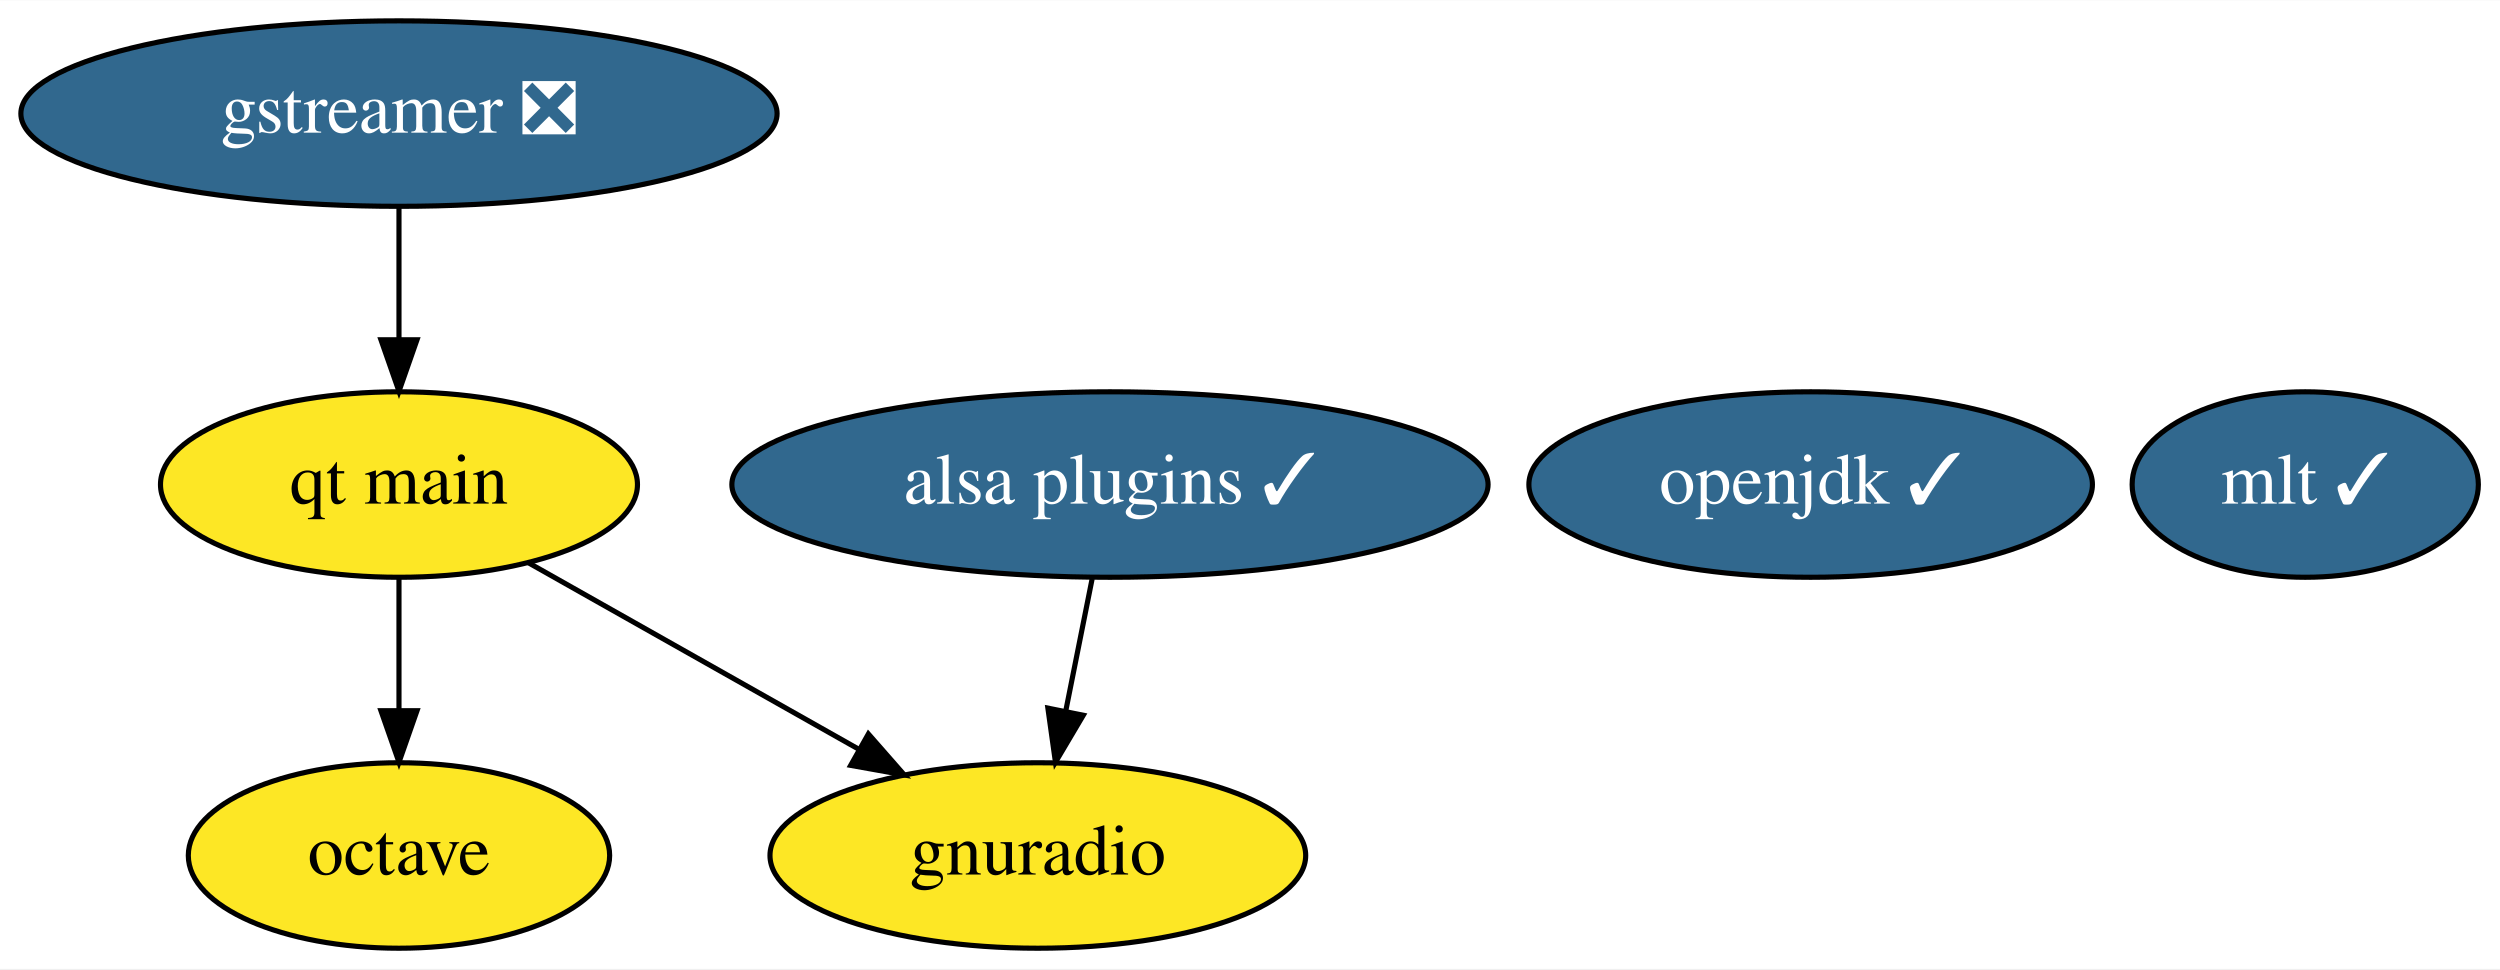
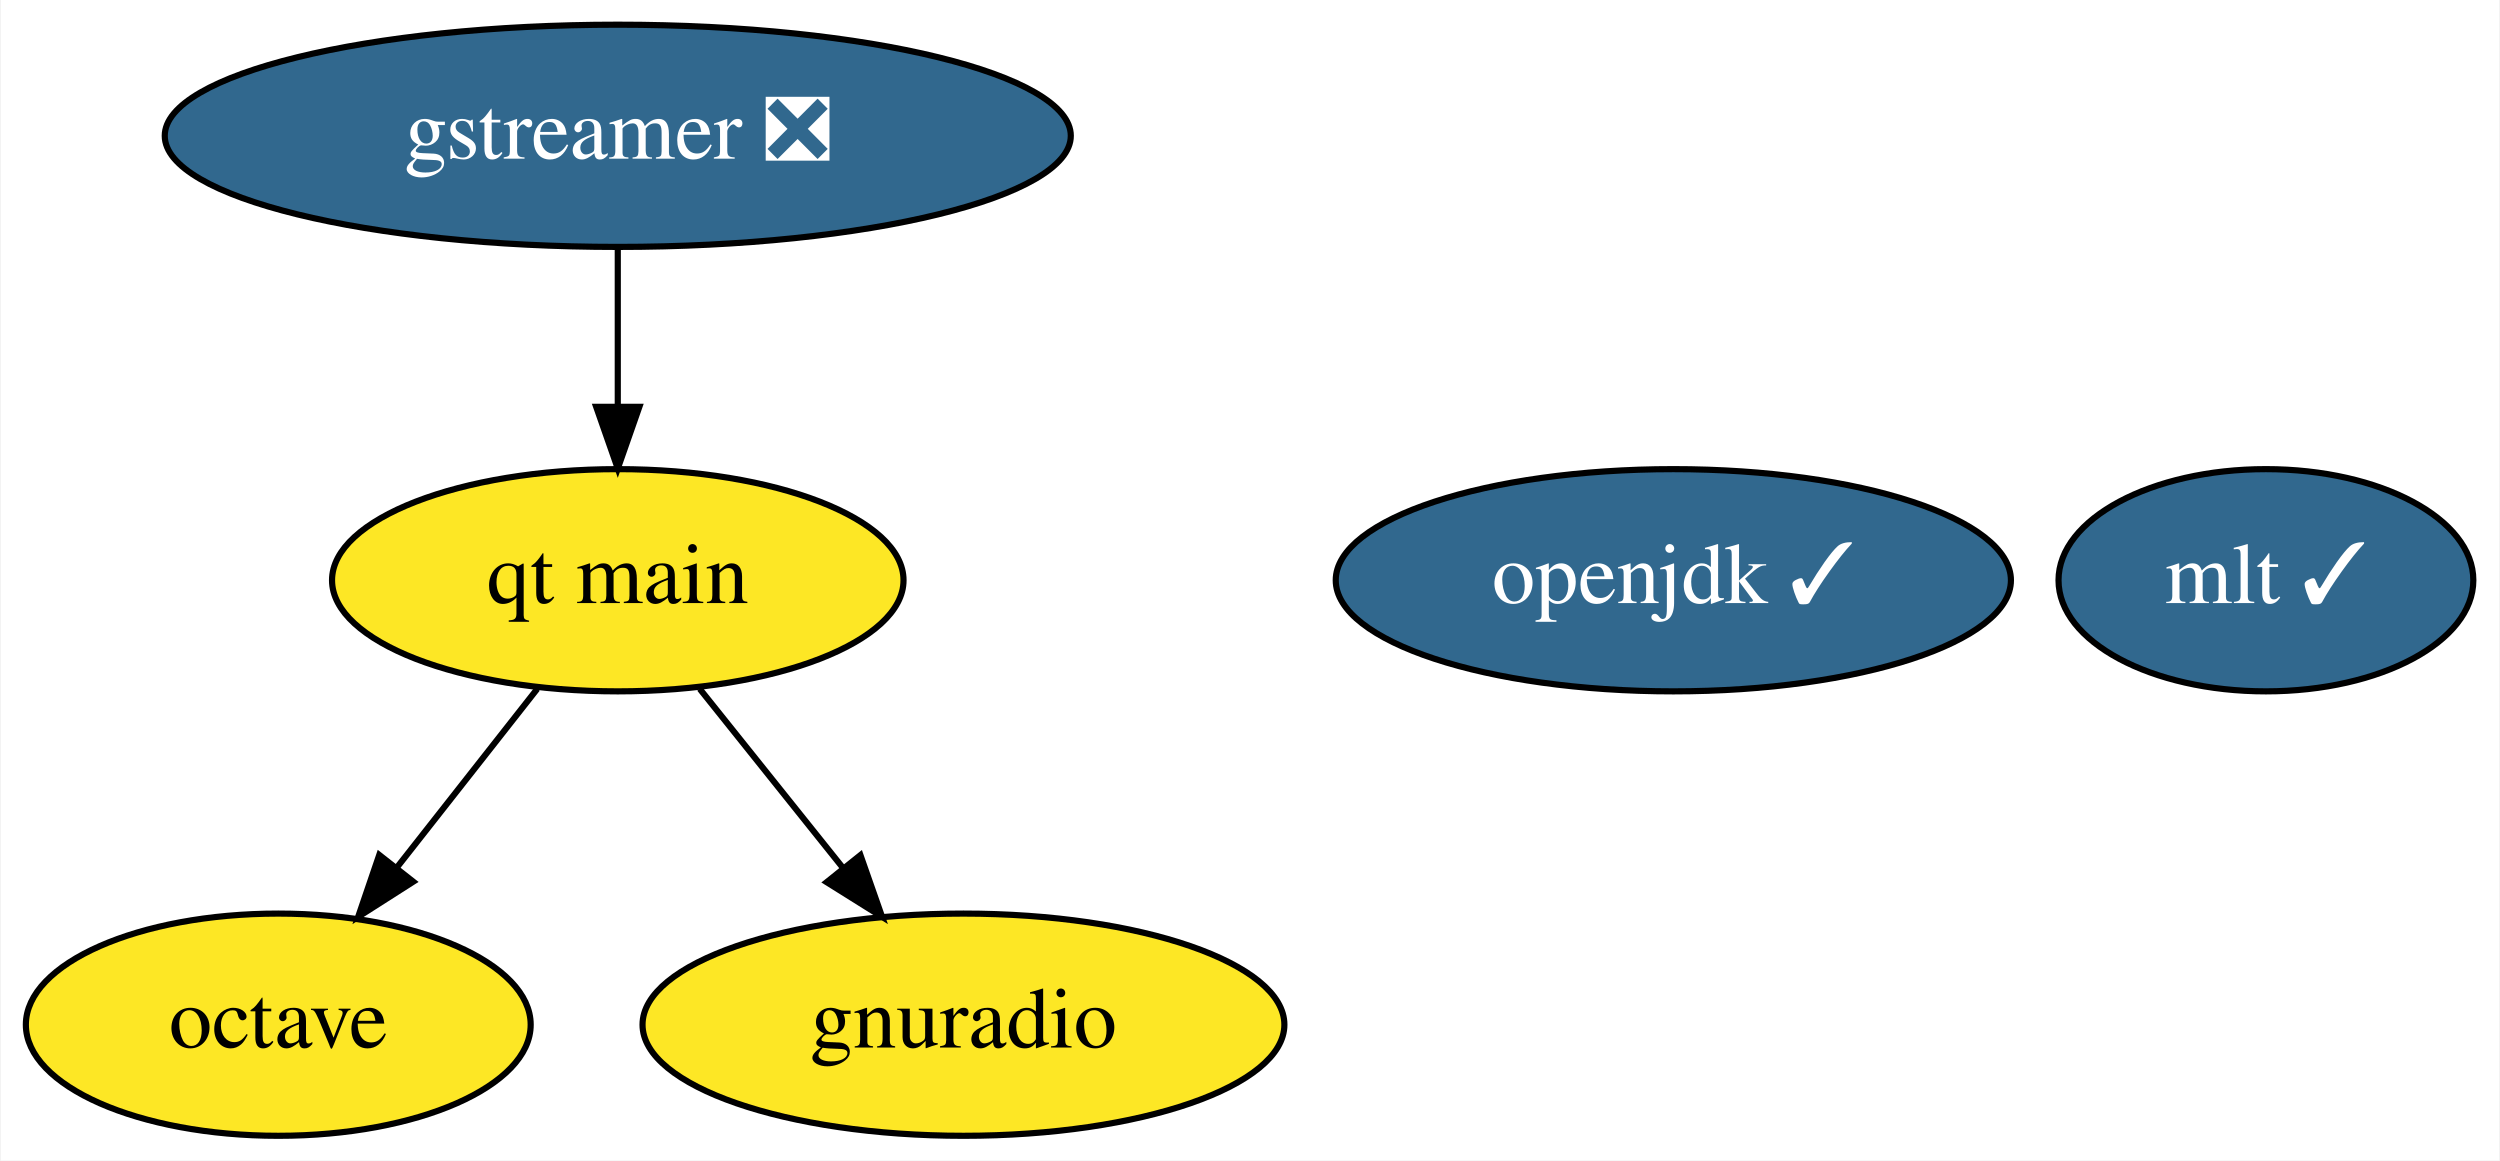
- <svg xmlns="http://www.w3.org/2000/svg" xmlns:xlink="http://www.w3.org/1999/xlink" width="485pt" height="188pt" viewBox="0.00 0.00 485.24 188.00">
+ <svg xmlns="http://www.w3.org/2000/svg" xmlns:xlink="http://www.w3.org/1999/xlink" width="405pt" height="188pt" viewBox="0.00 0.00 404.74 188.00">
  <g id="graph0" class="graph" transform="scale(1 1) rotate(0) translate(4 184)">
-     <polygon fill="white" stroke="none" points="-4,4 -4,-184 481.24,-184 481.24,4 -4,4" />
+     <polygon fill="white" stroke="none" points="-4,4 -4,-184 400.74,-184 400.74,4 -4,4" />
    <g id="node1" class="node">
      <g id="a_node1">
        <a xlink:href="https://github.com/conda-forge/gstreamer-feedstock/pull/82" xlink:title="gstreamer ❎">
-           <ellipse fill="#31688e" stroke="black" cx="73.44" cy="-162" rx="73.39" ry="18" />
-           <text text-anchor="middle" x="73.44" y="-158.3" font-family="Times,serif" font-size="14.00" fill="white">gstreamer ❎</text>
+           <ellipse fill="#31688e" stroke="black" cx="95.95" cy="-162" rx="73.39" ry="18" />
+           <text text-anchor="middle" x="95.95" y="-158.3" font-family="Times,serif" font-size="14.00" fill="white">gstreamer ❎</text>
        </a>
      </g>
    </g>
-     <g id="node7" class="node">
-       <g id="a_node7">
+     <g id="node6" class="node">
+       <g id="a_node6">
        <a xlink:href="https://github.com/conda-forge/qt-main-feedstock" xlink:title="qt main">
-           <ellipse fill="#fde725" stroke="black" cx="73.44" cy="-90" rx="46.29" ry="18" />
-           <text text-anchor="middle" x="73.44" y="-86.3" font-family="Times,serif" font-size="14.00">qt main</text>
+           <ellipse fill="#fde725" stroke="black" cx="95.95" cy="-90" rx="46.29" ry="18" />
+           <text text-anchor="middle" x="95.95" y="-86.3" font-family="Times,serif" font-size="14.00">qt main</text>
        </a>
      </g>
    </g>
    <g id="edge1" class="edge">
-       <path fill="none" stroke="black" d="M73.44,-143.7C73.44,-135.98 73.44,-126.71 73.44,-118.11" />
-       <polygon fill="black" stroke="black" points="76.94,-118.1 73.44,-108.1 69.94,-118.1 76.94,-118.1" />
+       <path fill="none" stroke="black" d="M95.95,-143.7C95.95,-135.98 95.95,-126.71 95.95,-118.11" />
+       <polygon fill="black" stroke="black" points="99.45,-118.1 95.95,-108.1 92.45,-118.1 99.45,-118.1" />
    </g>
    <g id="node2" class="node">
      <g id="a_node2">
        <a xlink:href="https://github.com/conda-forge/octave-feedstock" xlink:title="octave">
-           <ellipse fill="#fde725" stroke="black" cx="73.44" cy="-18" rx="40.89" ry="18" />
-           <text text-anchor="middle" x="73.44" y="-14.3" font-family="Times,serif" font-size="14.00">octave</text>
+           <ellipse fill="#fde725" stroke="black" cx="40.95" cy="-18" rx="40.89" ry="18" />
+           <text text-anchor="middle" x="40.95" y="-14.3" font-family="Times,serif" font-size="14.00">octave</text>
        </a>
      </g>
    </g>
    <g id="node3" class="node">
      <g id="a_node3">
        <a xlink:href="https://github.com/conda-forge/openjdk-feedstock/pull/111" xlink:title="openjdk ✓">
-           <ellipse fill="#31688e" stroke="black" cx="347.44" cy="-90" rx="54.69" ry="18" />
-           <text text-anchor="middle" x="347.44" y="-86.3" font-family="Times,serif" font-size="14.00" fill="white">openjdk ✓</text>
+           <ellipse fill="#31688e" stroke="black" cx="266.95" cy="-90" rx="54.69" ry="18" />
+           <text text-anchor="middle" x="266.95" y="-86.3" font-family="Times,serif" font-size="14.00" fill="white">openjdk ✓</text>
        </a>
      </g>
    </g>
    <g id="node4" class="node">
      <g id="a_node4">
        <a xlink:href="https://github.com/conda-forge/mlt-feedstock/pull/18" xlink:title="mlt ✓">
-           <ellipse fill="#31688e" stroke="black" cx="443.44" cy="-90" rx="33.6" ry="18" />
-           <text text-anchor="middle" x="443.44" y="-86.3" font-family="Times,serif" font-size="14.00" fill="white">mlt ✓</text>
+           <ellipse fill="#31688e" stroke="black" cx="362.95" cy="-90" rx="33.6" ry="18" />
+           <text text-anchor="middle" x="362.95" y="-86.3" font-family="Times,serif" font-size="14.00" fill="white">mlt ✓</text>
        </a>
      </g>
    </g>
    <g id="node5" class="node">
      <g id="a_node5">
        <a xlink:href="https://github.com/conda-forge/gnuradio-feedstock" xlink:title="gnuradio">
-           <ellipse fill="#fde725" stroke="black" cx="197.44" cy="-18" rx="51.99" ry="18" />
-           <text text-anchor="middle" x="197.44" y="-14.3" font-family="Times,serif" font-size="14.00">gnuradio</text>
+           <ellipse fill="#fde725" stroke="black" cx="151.95" cy="-18" rx="51.99" ry="18" />
+           <text text-anchor="middle" x="151.95" y="-14.3" font-family="Times,serif" font-size="14.00">gnuradio</text>
        </a>
      </g>
    </g>
-     <g id="node6" class="node">
-       <g id="a_node6">
-         <a xlink:href="https://github.com/conda-forge/alsa-plugins-feedstock/pull/17" xlink:title="alsa plugins ✓">
-           <ellipse fill="#31688e" stroke="black" cx="211.44" cy="-90" rx="73.39" ry="18" />
-           <text text-anchor="middle" x="211.44" y="-86.3" font-family="Times,serif" font-size="14.00" fill="white">alsa plugins ✓</text>
-         </a>
-       </g>
+     <g id="edge3" class="edge">
+       <path fill="none" stroke="black" d="M82.91,-72.41C76.13,-63.78 67.71,-53.06 60.19,-43.5" />
+       <polygon fill="black" stroke="black" points="62.82,-41.17 53.89,-35.47 57.31,-45.5 62.82,-41.17" />
    </g>
    <g id="edge2" class="edge">
-       <path fill="none" stroke="black" d="M207.98,-71.7C206.44,-63.98 204.59,-54.71 202.87,-46.11" />
-       <polygon fill="black" stroke="black" points="206.26,-45.22 200.86,-36.1 199.39,-46.6 206.26,-45.22" />
-     </g>
-     <g id="edge4" class="edge">
-       <path fill="none" stroke="black" d="M73.44,-71.7C73.44,-63.98 73.44,-54.71 73.44,-46.11" />
-       <polygon fill="black" stroke="black" points="76.94,-46.1 73.44,-36.1 69.94,-46.1 76.94,-46.1" />
-     </g>
-     <g id="edge3" class="edge">
-       <path fill="none" stroke="black" d="M98.54,-74.83C116.95,-64.44 142.18,-50.19 162.56,-38.69" />
-       <polygon fill="black" stroke="black" points="164.55,-41.59 171.53,-33.63 161.11,-35.49 164.55,-41.59" />
+       <path fill="none" stroke="black" d="M109.22,-72.41C116.12,-63.78 124.7,-53.06 132.35,-43.5" />
+       <polygon fill="black" stroke="black" points="135.26,-45.47 138.77,-35.47 129.79,-41.09 135.26,-45.47" />
    </g>
  </g>
</svg>
